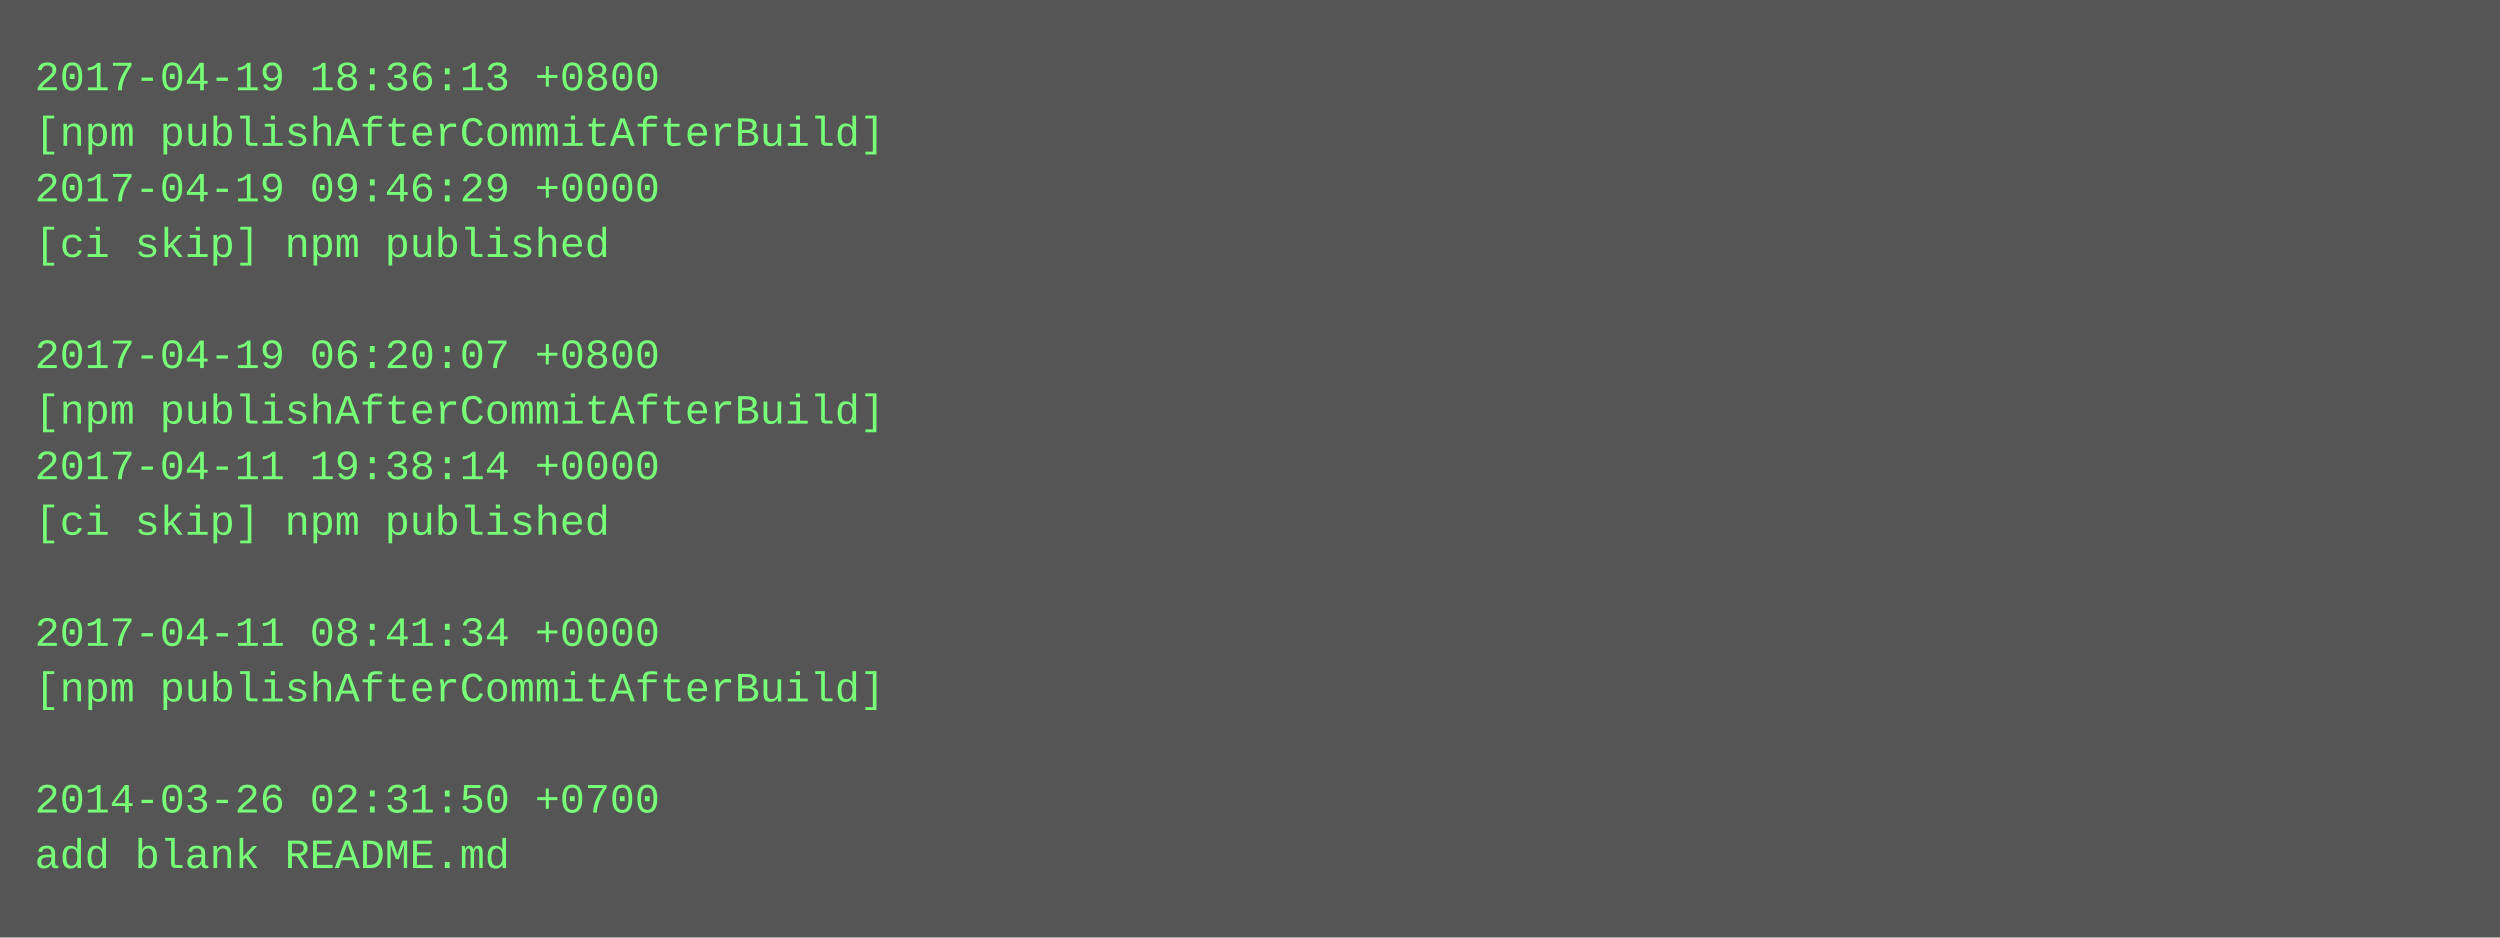
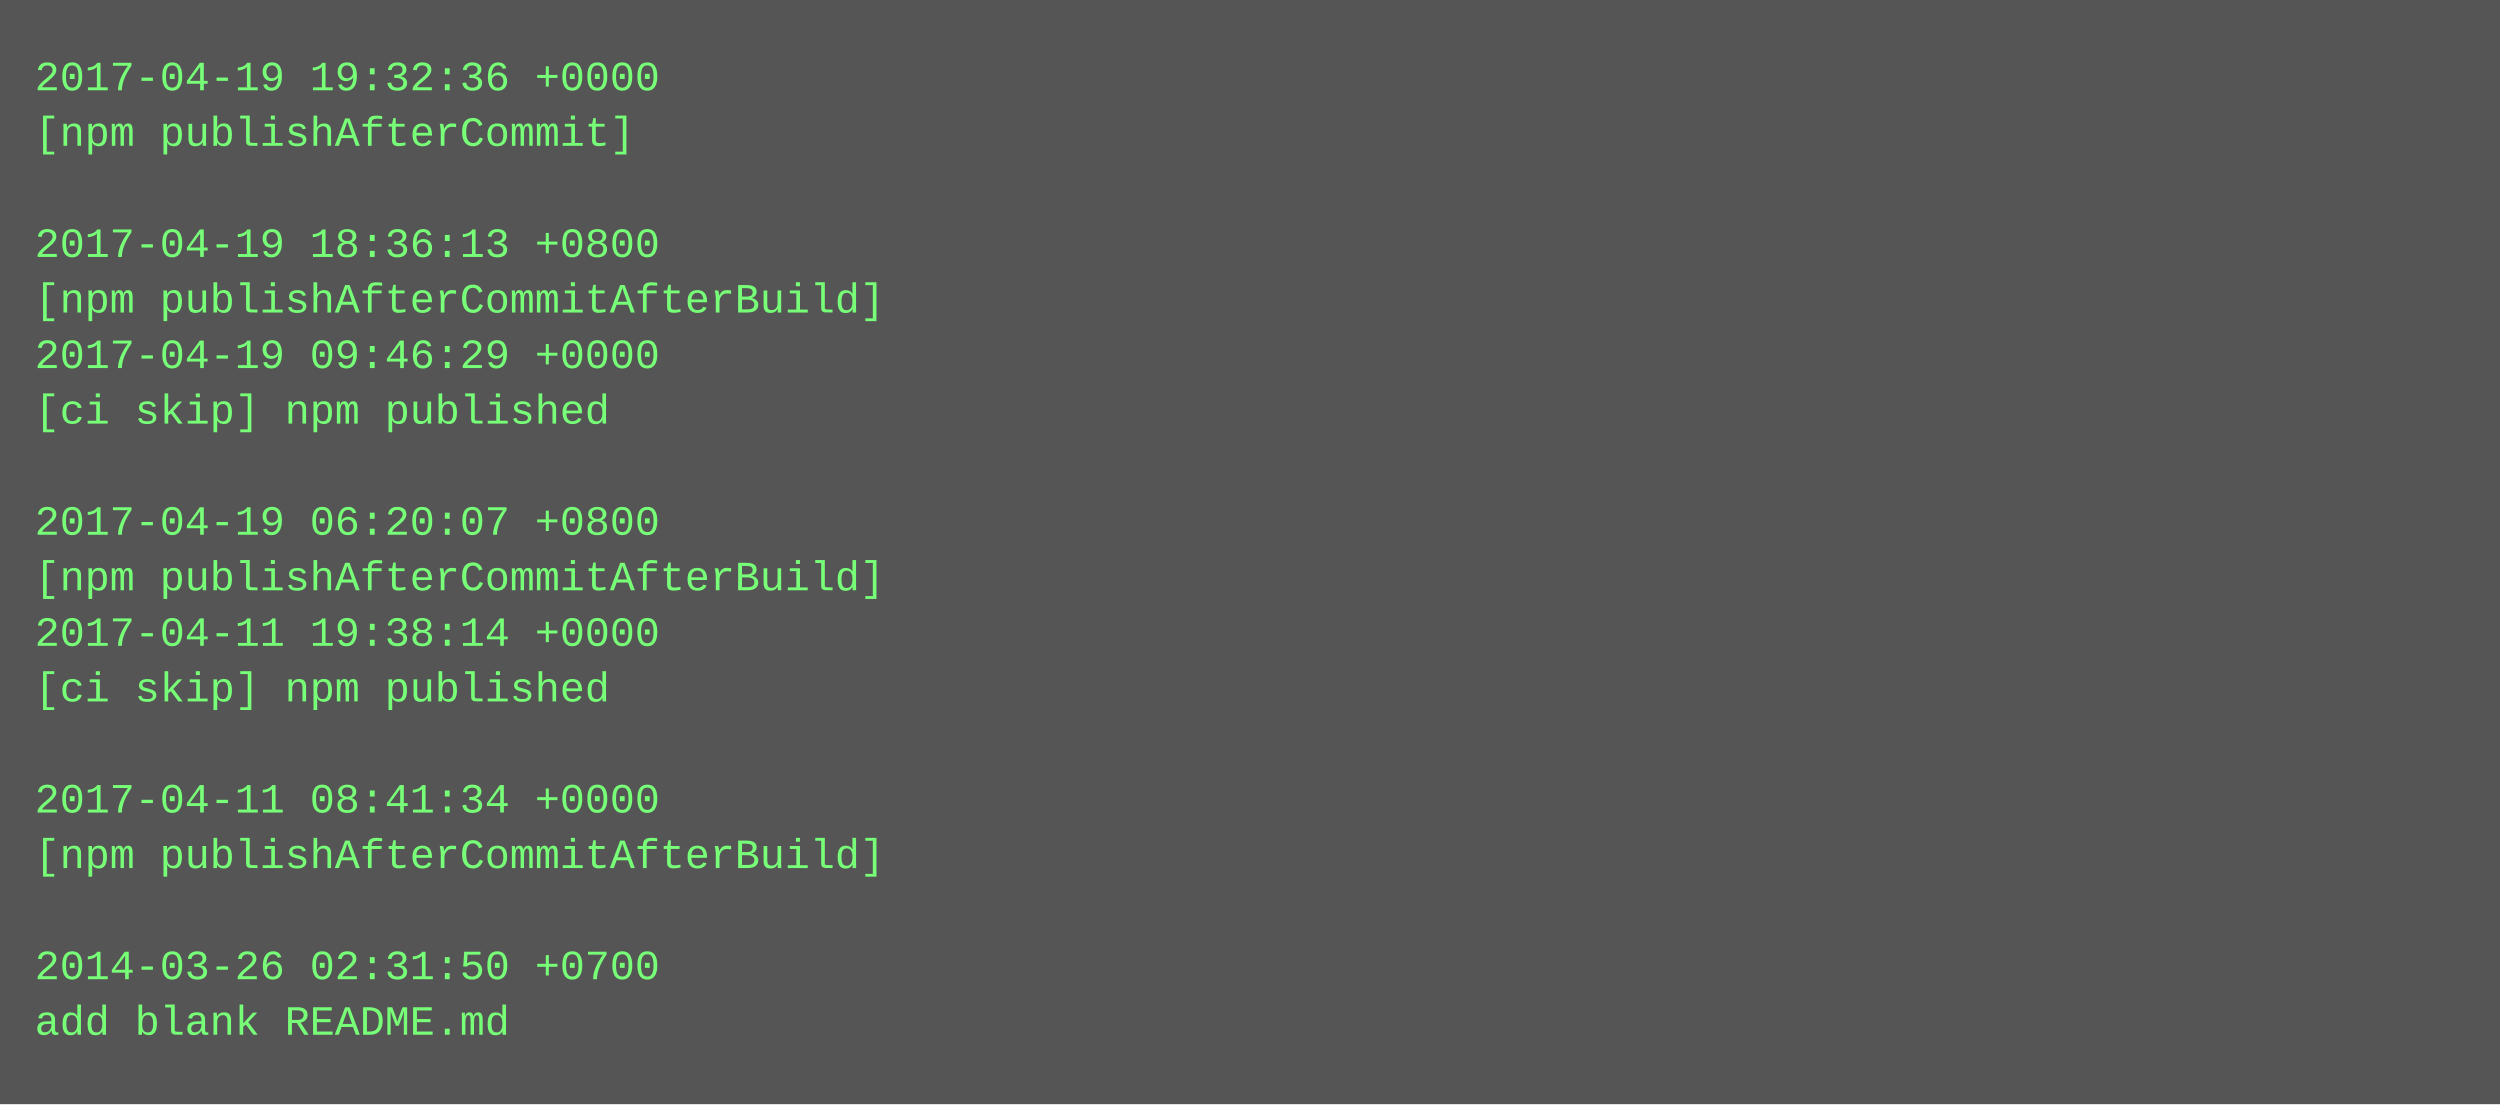
- <svg xmlns="http://www.w3.org/2000/svg" height="270" width="720">
-   <rect height="270" fill="#555" width="720" />
+ <svg xmlns="http://www.w3.org/2000/svg" height="318" width="720">
+   <rect height="318" fill="#555" width="720" />
  <text fill="#7f7" font-family="Courier New" font-size="12" xml:space="preserve">
-     <tspan x="10" y="26">2017-04-19 18:36:13 +0800</tspan>
-     <tspan x="10" y="42">[npm publishAfterCommitAfterBuild]</tspan>
-     <tspan x="10" y="58">2017-04-19 09:46:29 +0000</tspan>
-     <tspan x="10" y="74">[ci skip] npm published</tspan>
-     <tspan x="10" y="90" />
-     <tspan x="10" y="106">2017-04-19 06:20:07 +0800</tspan>
-     <tspan x="10" y="122">[npm publishAfterCommitAfterBuild]</tspan>
-     <tspan x="10" y="138">2017-04-11 19:38:14 +0000</tspan>
-     <tspan x="10" y="154">[ci skip] npm published</tspan>
-     <tspan x="10" y="170" />
-     <tspan x="10" y="186">2017-04-11 08:41:34 +0000</tspan>
-     <tspan x="10" y="202">[npm publishAfterCommitAfterBuild]</tspan>
+     <tspan x="10" y="26">2017-04-19 19:32:36 +0000</tspan>
+     <tspan x="10" y="42">[npm publishAfterCommit]</tspan>
+     <tspan x="10" y="58" />
+     <tspan x="10" y="74">2017-04-19 18:36:13 +0800</tspan>
+     <tspan x="10" y="90">[npm publishAfterCommitAfterBuild]</tspan>
+     <tspan x="10" y="106">2017-04-19 09:46:29 +0000</tspan>
+     <tspan x="10" y="122">[ci skip] npm published</tspan>
+     <tspan x="10" y="138" />
+     <tspan x="10" y="154">2017-04-19 06:20:07 +0800</tspan>
+     <tspan x="10" y="170">[npm publishAfterCommitAfterBuild]</tspan>
+     <tspan x="10" y="186">2017-04-11 19:38:14 +0000</tspan>
+     <tspan x="10" y="202">[ci skip] npm published</tspan>
    <tspan x="10" y="218" />
-     <tspan x="10" y="234">2014-03-26 02:31:50 +0700</tspan>
-     <tspan x="10" y="250">add blank README.md</tspan>
+     <tspan x="10" y="234">2017-04-11 08:41:34 +0000</tspan>
+     <tspan x="10" y="250">[npm publishAfterCommitAfterBuild]</tspan>
+     <tspan x="10" y="266" />
+     <tspan x="10" y="282">2014-03-26 02:31:50 +0700</tspan>
+     <tspan x="10" y="298">add blank README.md</tspan>
  </text>
</svg>
